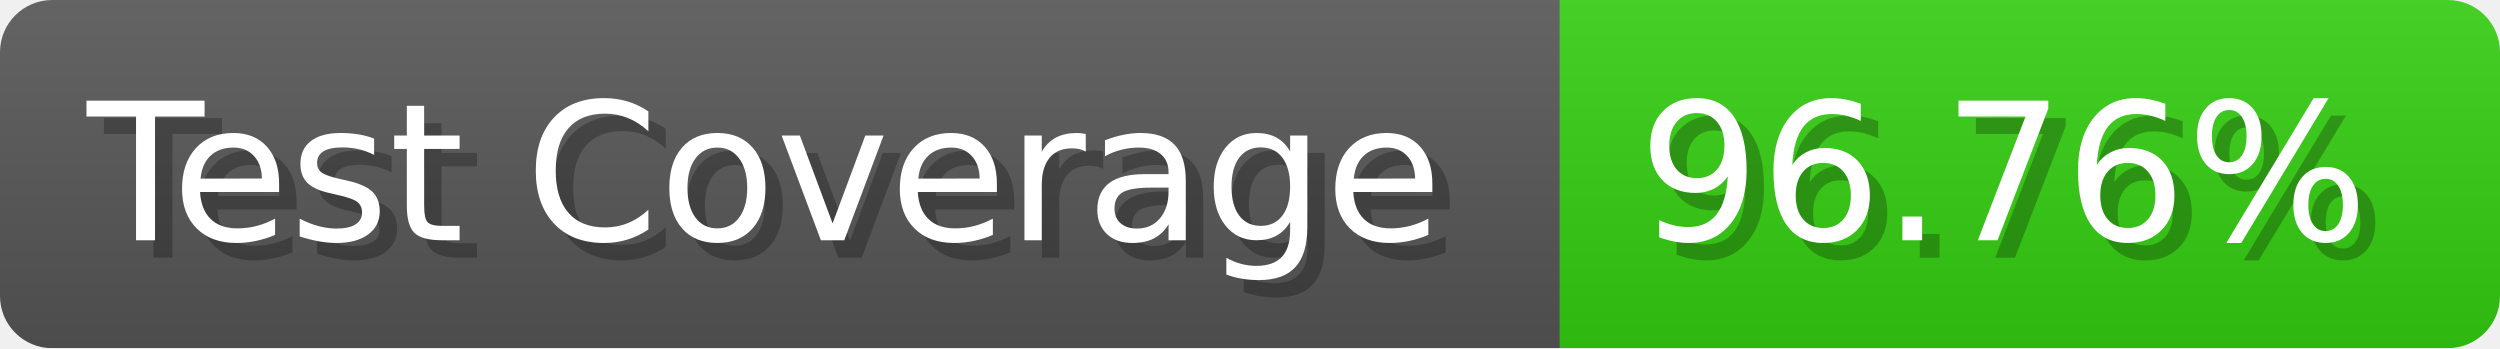
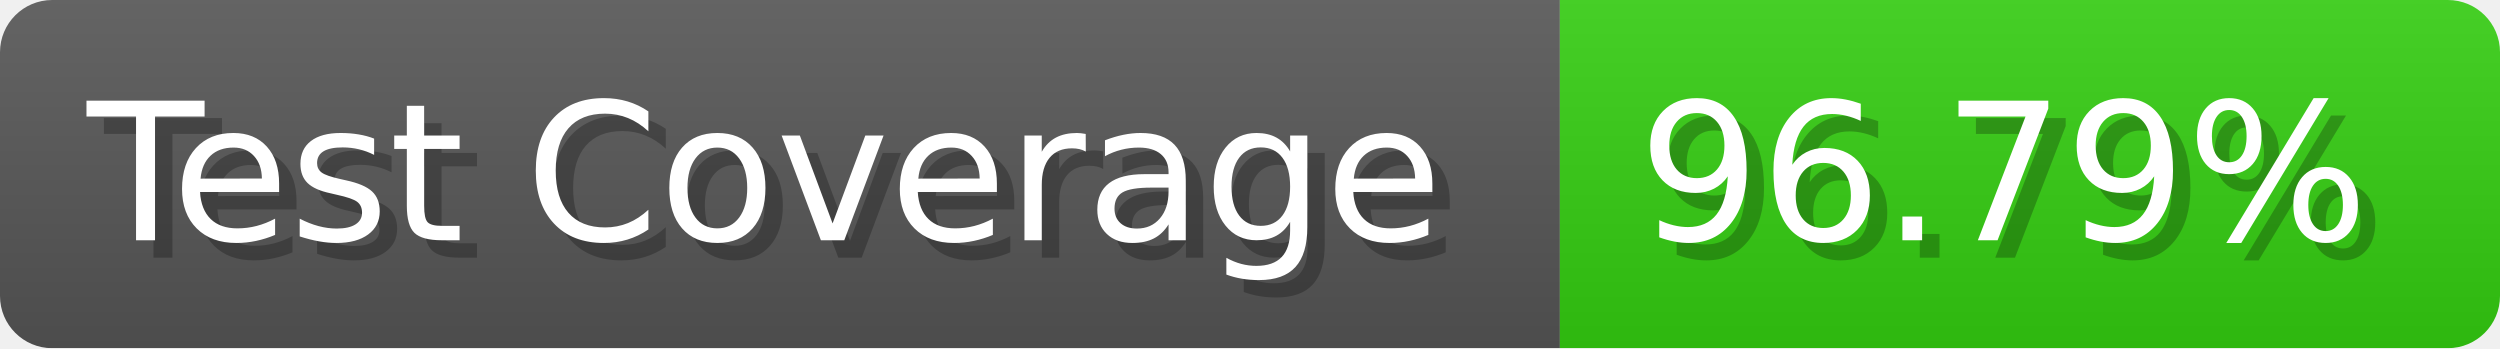
- <svg xmlns="http://www.w3.org/2000/svg" width="143.6" height="20" viewBox="0 0 1436 200" role="img" aria-label="Test Coverage: 96.76%">
+ <svg xmlns="http://www.w3.org/2000/svg" width="143.6" height="20" viewBox="0 0 1436 200" role="img" aria-label="Test Coverage: 96.79%">
  <linearGradient id="a" x2="0" y2="100%">
    <stop offset="0" stop-opacity=".1" stop-color="#EEE" />
    <stop offset="1" stop-opacity=".1" />
  </linearGradient>
  <mask id="m">
    <rect width="1436" height="200" rx="30" fill="#FFF" />
  </mask>
  <g mask="url(#m)">
    <rect width="896" height="200" fill="#555" />
    <rect width="540" height="200" fill="#3C1" x="896" />
    <rect width="1436" height="200" fill="url(#a)" />
  </g>
  <g aria-hidden="true" fill="#fff" text-anchor="start" font-family="Verdana,DejaVu Sans,sans-serif" font-size="110">
    <text x="60" y="148" textLength="796" fill="#000" opacity="0.25">Test Coverage</text>
    <text x="50" y="138" textLength="796">Test Coverage</text>
-     <text x="951" y="148" textLength="440" fill="#000" opacity="0.25">96.76%</text>
-     <text x="941" y="138" textLength="440">96.76%</text>
+     <text x="951" y="148" textLength="440" fill="#000" opacity="0.25">96.79%</text>
+     <text x="941" y="138" textLength="440">96.79%</text>
  </g>
</svg>
